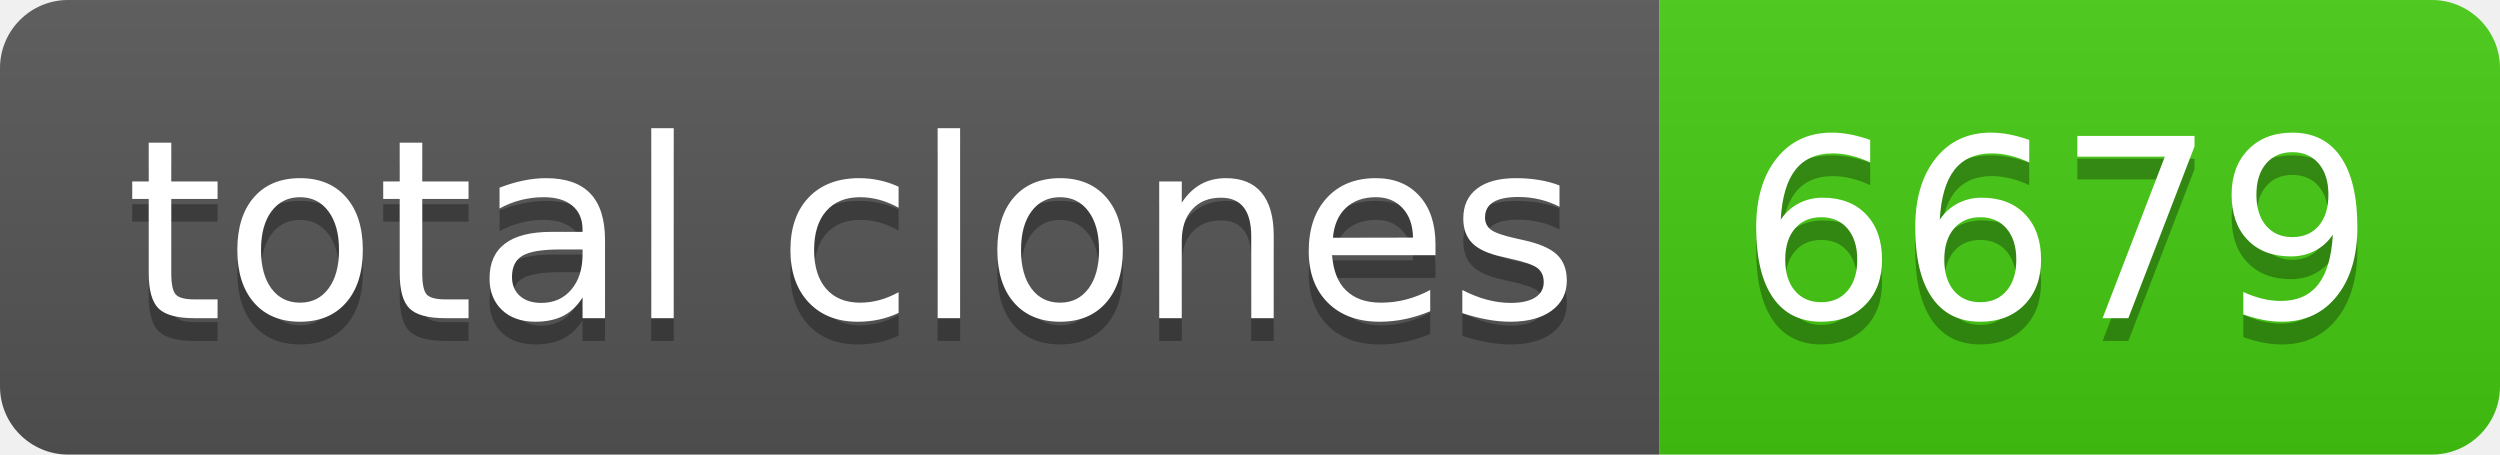
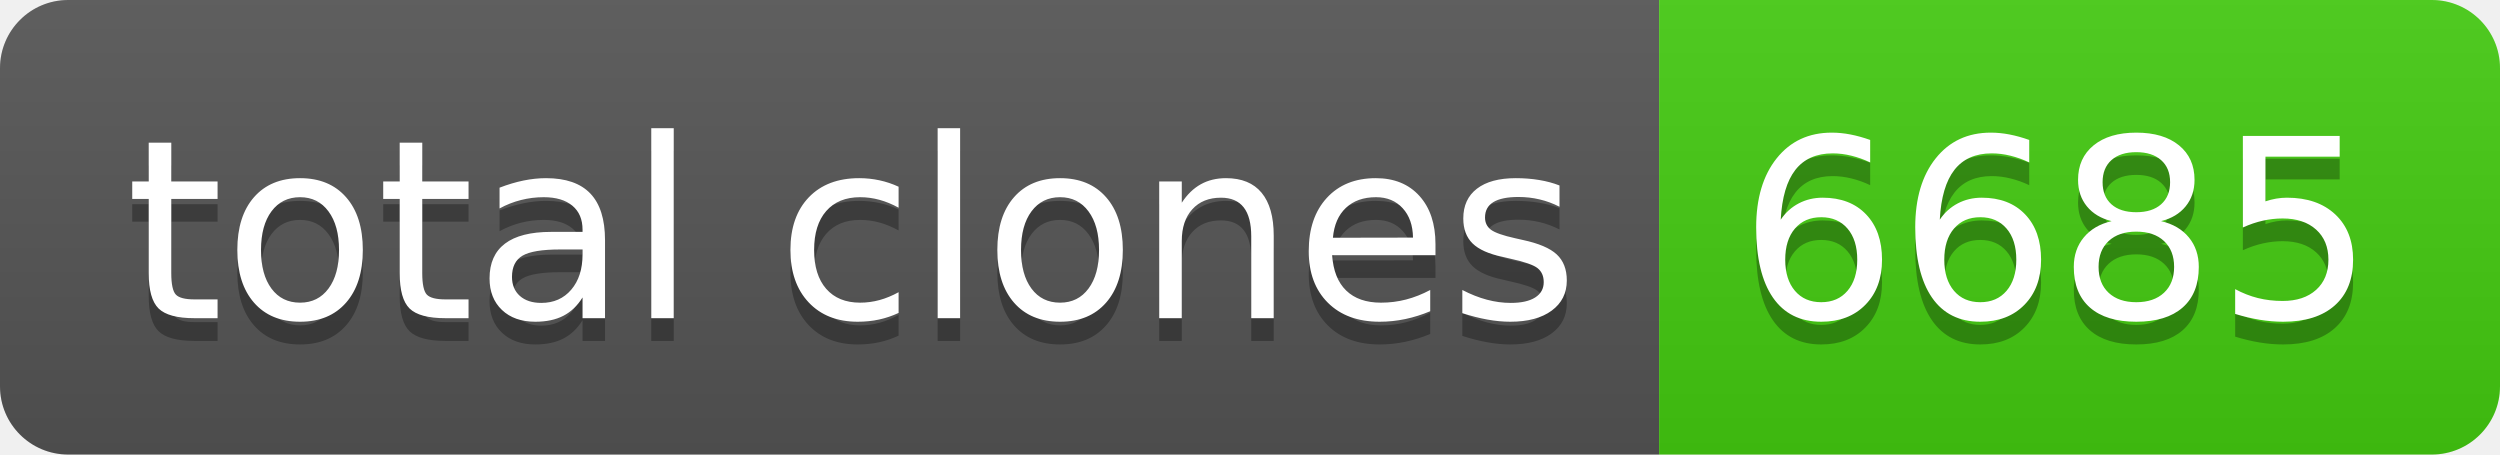
- <svg xmlns="http://www.w3.org/2000/svg" width="110" height="20" role="img" aria-label="total clones: 6679">
+ <svg xmlns="http://www.w3.org/2000/svg" width="110" height="20" role="img" aria-label="total clones: 6685">
  <linearGradient id="s" x2="0" y2="100%">
    <stop offset="0" stop-color="#bbb" stop-opacity=".1" />
    <stop offset="1" stop-opacity=".1" />
  </linearGradient>
  <clipPath id="r">
    <rect width="110" height="20" rx="3" fill="#fff" />
  </clipPath>
  <g clip-path="url(#r)">
    <rect width="73" height="20" fill="#555" />
    <rect x="73" width="37" height="20" fill="#4c1" />
    <rect width="110" height="20" fill="url(#s)" />
  </g>
  <g fill="#fff" text-anchor="middle" font-family="Verdana,Geneva,DejaVu Sans,sans-serif" text-rendering="geometricPrecision" font-size="110">
    <text aria-hidden="true" x="375" y="150" fill="#010101" fill-opacity=".3" transform="scale(.1)" textLength="630">total clones</text>
    <text x="375" y="140" transform="scale(.1)" fill="#fff" textLength="630">total clones</text>
-     <text aria-hidden="true" x="905" y="150" fill="#010101" fill-opacity=".3" transform="scale(.1)" textLength="270">6679</text>
-     <text x="905" y="140" transform="scale(.1)" fill="#fff" textLength="270">6679</text>
+     <text aria-hidden="true" x="905" y="150" fill="#010101" fill-opacity=".3" transform="scale(.1)" textLength="270">6685</text>
+     <text x="905" y="140" transform="scale(.1)" fill="#fff" textLength="270">6685</text>
  </g>
</svg>
